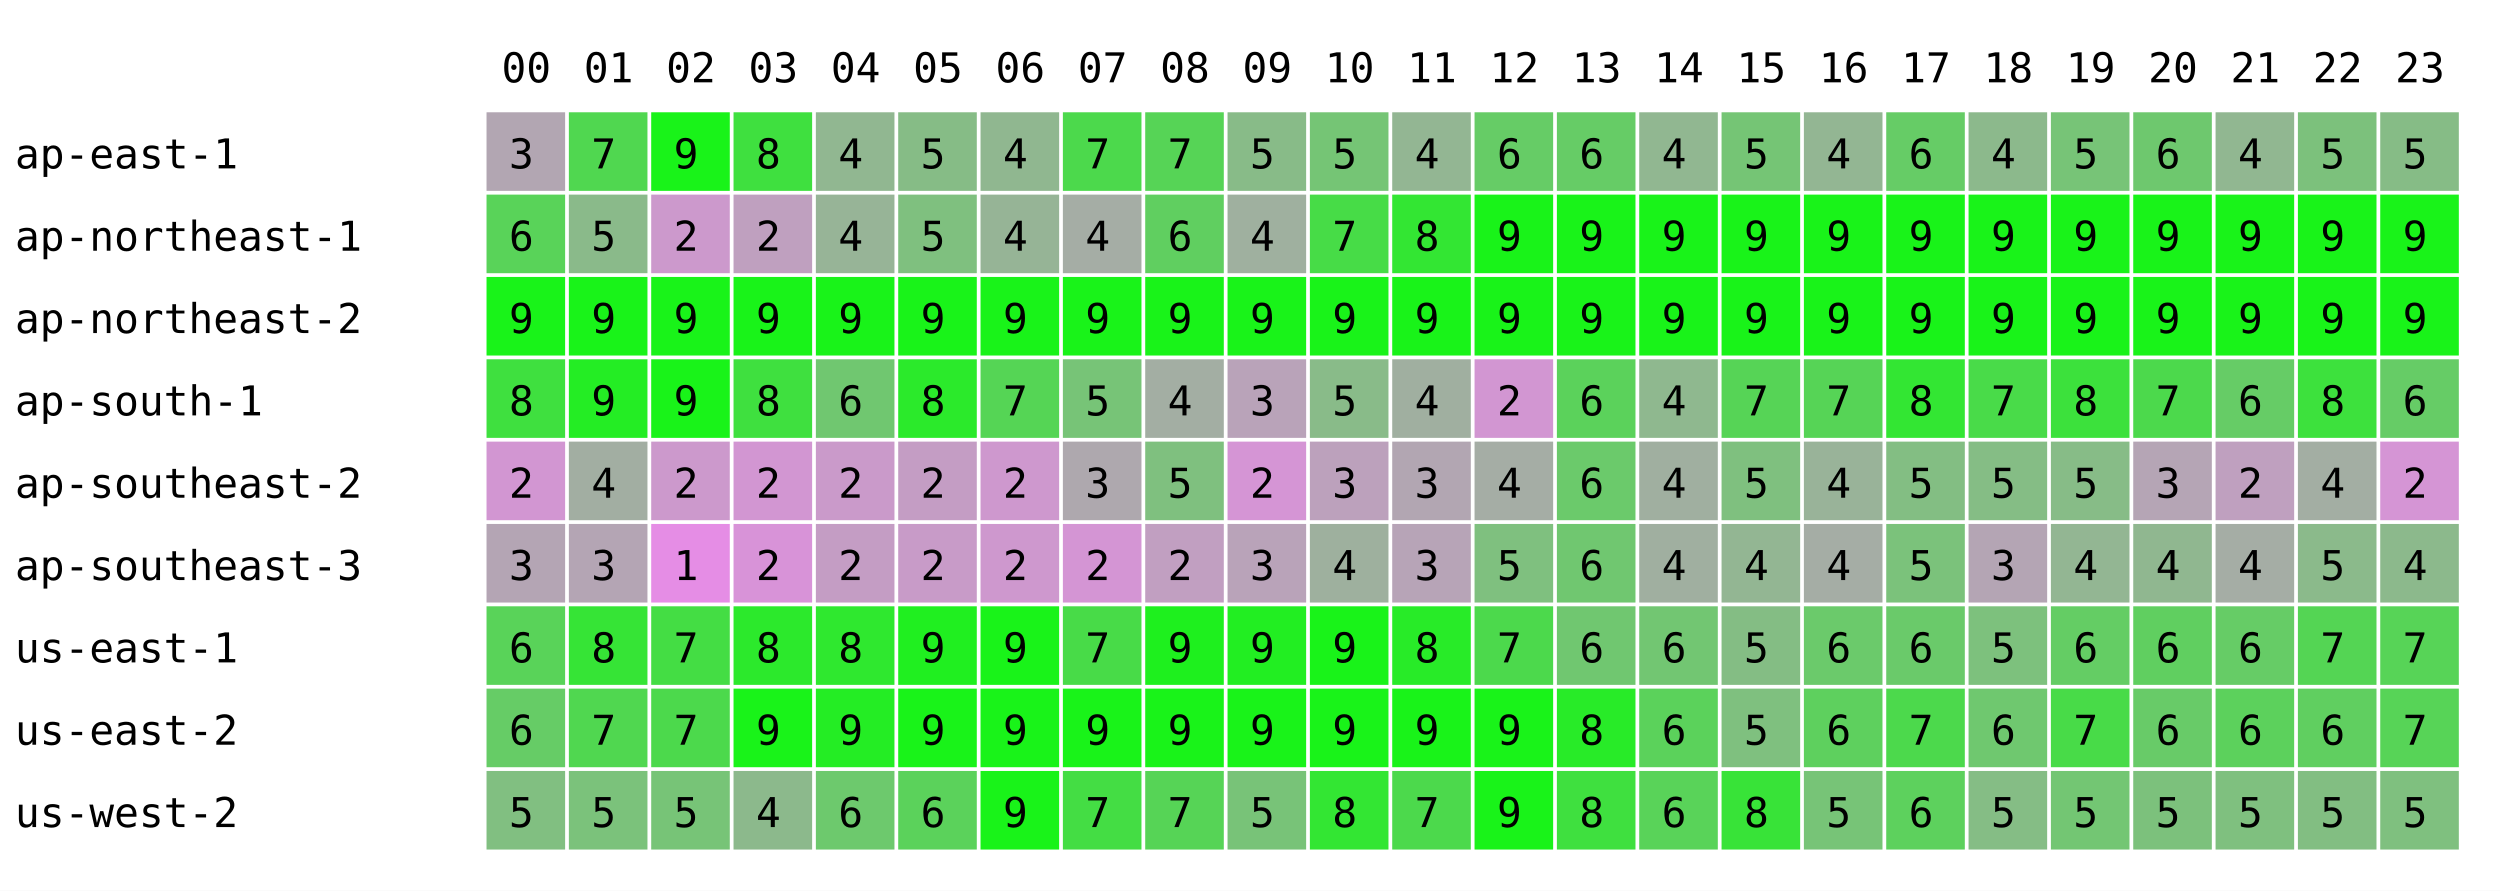
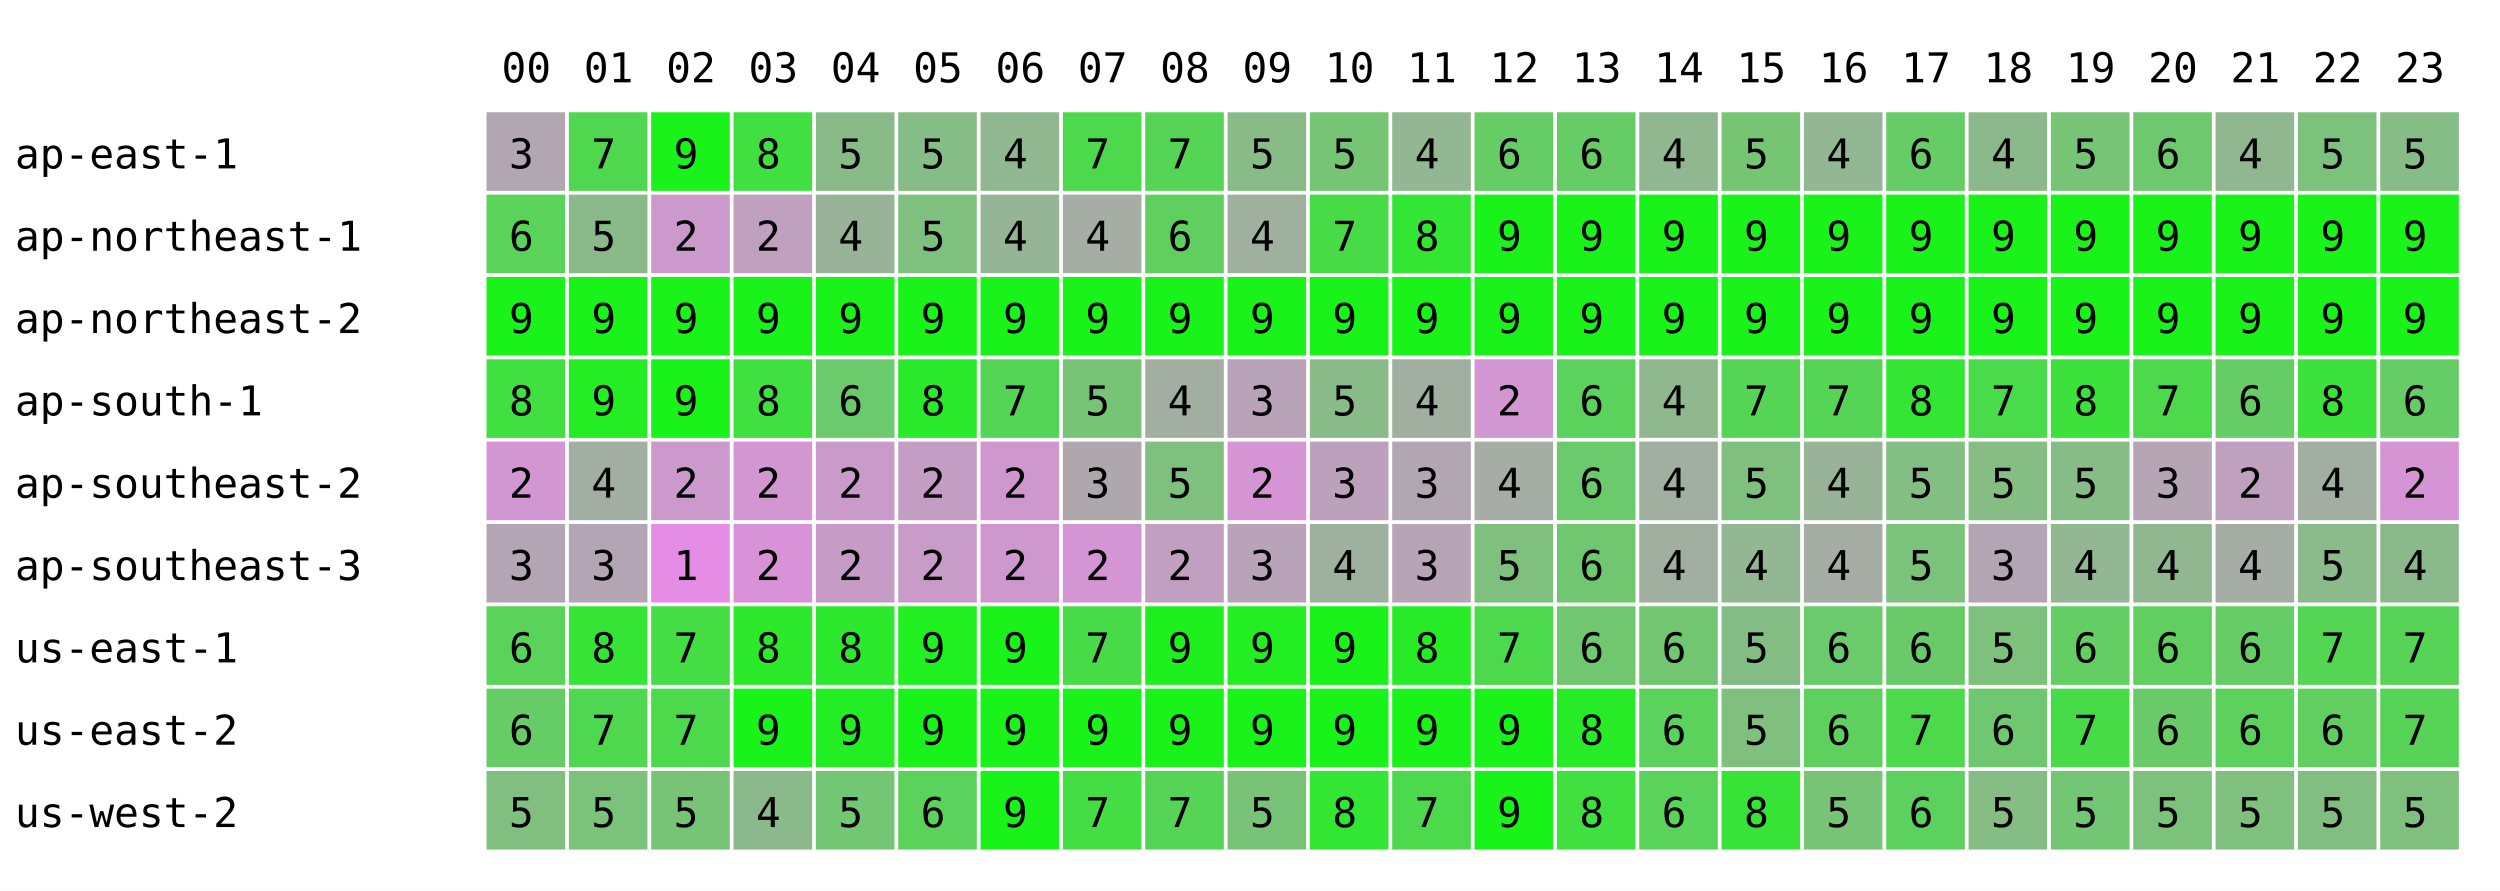
<svg xmlns="http://www.w3.org/2000/svg" width="668" height="238" font-family="monospace" font-size="11">
  <rect width="668" height="238" fill="white" />
  <text x="134" y="22">00</text>
  <text x="156" y="22">01</text>
  <text x="178" y="22">02</text>
  <text x="200" y="22">03</text>
  <text x="222" y="22">04</text>
  <text x="244" y="22">05</text>
  <text x="266" y="22">06</text>
  <text x="288" y="22">07</text>
  <text x="310" y="22">08</text>
  <text x="332" y="22">09</text>
  <text x="354" y="22">10</text>
  <text x="376" y="22">11</text>
  <text x="398" y="22">12</text>
  <text x="420" y="22">13</text>
  <text x="442" y="22">14</text>
  <text x="464" y="22">15</text>
  <text x="486" y="22">16</text>
  <text x="508" y="22">17</text>
  <text x="530" y="22">18</text>
  <text x="552" y="22">19</text>
  <text x="574" y="22">20</text>
  <text x="596" y="22">21</text>
  <text x="618" y="22">22</text>
  <text x="640" y="22">23</text>
  <text x="4" y="45">ap-east-1</text>
  <rect x="130" y="30" width="21" height="21" fill="rgb(178,166,178)" />
  <text x="136" y="45">3</text>
  <rect x="152" y="30" width="21" height="21" fill="rgb(80,215,80)" />
  <text x="158" y="45">7</text>
  <rect x="174" y="30" width="21" height="21" fill="rgb(25,243,25)" />
  <text x="180" y="45">9</text>
  <rect x="196" y="30" width="21" height="21" fill="rgb(63,224,63)" />
  <text x="202" y="45">8</text>
-   <rect x="218" y="30" width="21" height="21" fill="rgb(145,183,145)" />
-   <text x="224" y="45">4</text>
+   <rect x="218" y="30" width="21" height="21" fill="rgb(137,187,137)" />
+   <text x="224" y="45">5</text>
  <rect x="240" y="30" width="21" height="21" fill="rgb(134,188,134)" />
  <text x="246" y="45">5</text>
  <rect x="262" y="30" width="21" height="21" fill="rgb(144,183,144)" />
  <text x="268" y="45">4</text>
  <rect x="284" y="30" width="21" height="21" fill="rgb(76,217,76)" />
  <text x="290" y="45">7</text>
  <rect x="306" y="30" width="21" height="21" fill="rgb(86,212,86)" />
  <text x="312" y="45">7</text>
  <rect x="328" y="30" width="21" height="21" fill="rgb(136,187,136)" />
  <text x="334" y="45">5</text>
  <rect x="350" y="30" width="21" height="21" fill="rgb(117,197,117)" />
  <text x="356" y="45">5</text>
  <rect x="372" y="30" width="21" height="21" fill="rgb(147,182,147)" />
  <text x="378" y="45">4</text>
  <rect x="394" y="30" width="21" height="21" fill="rgb(102,204,102)" />
  <text x="400" y="45">6</text>
  <rect x="416" y="30" width="21" height="21" fill="rgb(102,204,102)" />
  <text x="422" y="45">6</text>
  <rect x="438" y="30" width="21" height="21" fill="rgb(145,183,145)" />
  <text x="444" y="45">4</text>
  <rect x="460" y="30" width="21" height="21" fill="rgb(117,197,117)" />
  <text x="466" y="45">5</text>
  <rect x="482" y="30" width="21" height="21" fill="rgb(147,182,147)" />
  <text x="488" y="45">4</text>
  <rect x="504" y="30" width="21" height="21" fill="rgb(102,204,102)" />
  <text x="510" y="45">6</text>
  <rect x="526" y="30" width="21" height="21" fill="rgb(140,185,140)" />
  <text x="532" y="45">4</text>
  <rect x="548" y="30" width="21" height="21" fill="rgb(119,196,119)" />
  <text x="554" y="45">5</text>
  <rect x="570" y="30" width="21" height="21" fill="rgb(110,200,110)" />
  <text x="576" y="45">6</text>
  <rect x="592" y="30" width="21" height="21" fill="rgb(145,183,145)" />
  <text x="598" y="45">4</text>
  <rect x="614" y="30" width="21" height="21" fill="rgb(124,193,124)" />
  <text x="620" y="45">5</text>
  <rect x="636" y="30" width="21" height="21" fill="rgb(134,188,134)" />
  <text x="642" y="45">5</text>
  <text x="4" y="67">ap-northeast-1</text>
  <rect x="130" y="52" width="21" height="21" fill="rgb(89,211,89)" />
  <text x="136" y="67">6</text>
  <rect x="152" y="52" width="21" height="21" fill="rgb(138,186,138)" />
  <text x="158" y="67">5</text>
  <rect x="174" y="52" width="21" height="21" fill="rgb(204,153,204)" />
  <text x="180" y="67">2</text>
  <rect x="196" y="52" width="21" height="21" fill="rgb(191,160,191)" />
  <text x="202" y="67">2</text>
-   <rect x="218" y="52" width="21" height="21" fill="rgb(151,180,151)" />
+   <rect x="218" y="52" width="21" height="21" fill="rgb(153,179,153)" />
  <text x="224" y="67">4</text>
  <rect x="240" y="52" width="21" height="21" fill="rgb(127,192,127)" />
  <text x="246" y="67">5</text>
  <rect x="262" y="52" width="21" height="21" fill="rgb(150,180,150)" />
  <text x="268" y="67">4</text>
  <rect x="284" y="52" width="21" height="21" fill="rgb(165,173,165)" />
  <text x="290" y="67">4</text>
  <rect x="306" y="52" width="21" height="21" fill="rgb(96,207,96)" />
  <text x="312" y="67">6</text>
  <rect x="328" y="52" width="21" height="21" fill="rgb(159,176,159)" />
  <text x="334" y="67">4</text>
  <rect x="350" y="52" width="21" height="21" fill="rgb(71,220,71)" />
  <text x="356" y="67">7</text>
  <rect x="372" y="52" width="21" height="21" fill="rgb(51,230,51)" />
  <text x="378" y="67">8</text>
  <rect x="394" y="52" width="21" height="21" fill="rgb(25,243,25)" />
  <text x="400" y="67">9</text>
  <rect x="416" y="52" width="21" height="21" fill="rgb(25,243,25)" />
  <text x="422" y="67">9</text>
  <rect x="438" y="52" width="21" height="21" fill="rgb(25,243,25)" />
  <text x="444" y="67">9</text>
  <rect x="460" y="52" width="21" height="21" fill="rgb(25,243,25)" />
  <text x="466" y="67">9</text>
  <rect x="482" y="52" width="21" height="21" fill="rgb(25,243,25)" />
  <text x="488" y="67">9</text>
  <rect x="504" y="52" width="21" height="21" fill="rgb(25,243,25)" />
  <text x="510" y="67">9</text>
  <rect x="526" y="52" width="21" height="21" fill="rgb(25,243,25)" />
  <text x="532" y="67">9</text>
  <rect x="548" y="52" width="21" height="21" fill="rgb(25,243,25)" />
  <text x="554" y="67">9</text>
  <rect x="570" y="52" width="21" height="21" fill="rgb(25,243,25)" />
  <text x="576" y="67">9</text>
  <rect x="592" y="52" width="21" height="21" fill="rgb(25,243,25)" />
  <text x="598" y="67">9</text>
  <rect x="614" y="52" width="21" height="21" fill="rgb(25,243,25)" />
  <text x="620" y="67">9</text>
  <rect x="636" y="52" width="21" height="21" fill="rgb(25,243,25)" />
  <text x="642" y="67">9</text>
  <text x="4" y="89">ap-northeast-2</text>
  <rect x="130" y="74" width="21" height="21" fill="rgb(25,243,25)" />
  <text x="136" y="89">9</text>
  <rect x="152" y="74" width="21" height="21" fill="rgb(25,243,25)" />
  <text x="158" y="89">9</text>
  <rect x="174" y="74" width="21" height="21" fill="rgb(25,243,25)" />
  <text x="180" y="89">9</text>
  <rect x="196" y="74" width="21" height="21" fill="rgb(25,243,25)" />
  <text x="202" y="89">9</text>
  <rect x="218" y="74" width="21" height="21" fill="rgb(25,243,25)" />
  <text x="224" y="89">9</text>
  <rect x="240" y="74" width="21" height="21" fill="rgb(25,243,25)" />
  <text x="246" y="89">9</text>
  <rect x="262" y="74" width="21" height="21" fill="rgb(25,243,25)" />
  <text x="268" y="89">9</text>
  <rect x="284" y="74" width="21" height="21" fill="rgb(25,243,25)" />
  <text x="290" y="89">9</text>
  <rect x="306" y="74" width="21" height="21" fill="rgb(25,243,25)" />
  <text x="312" y="89">9</text>
  <rect x="328" y="74" width="21" height="21" fill="rgb(25,243,25)" />
  <text x="334" y="89">9</text>
  <rect x="350" y="74" width="21" height="21" fill="rgb(25,243,25)" />
  <text x="356" y="89">9</text>
  <rect x="372" y="74" width="21" height="21" fill="rgb(25,243,25)" />
  <text x="378" y="89">9</text>
  <rect x="394" y="74" width="21" height="21" fill="rgb(25,243,25)" />
  <text x="400" y="89">9</text>
  <rect x="416" y="74" width="21" height="21" fill="rgb(25,243,25)" />
  <text x="422" y="89">9</text>
  <rect x="438" y="74" width="21" height="21" fill="rgb(25,243,25)" />
  <text x="444" y="89">9</text>
  <rect x="460" y="74" width="21" height="21" fill="rgb(25,243,25)" />
  <text x="466" y="89">9</text>
  <rect x="482" y="74" width="21" height="21" fill="rgb(25,243,25)" />
  <text x="488" y="89">9</text>
  <rect x="504" y="74" width="21" height="21" fill="rgb(25,243,25)" />
  <text x="510" y="89">9</text>
  <rect x="526" y="74" width="21" height="21" fill="rgb(25,243,25)" />
  <text x="532" y="89">9</text>
  <rect x="548" y="74" width="21" height="21" fill="rgb(25,243,25)" />
  <text x="554" y="89">9</text>
  <rect x="570" y="74" width="21" height="21" fill="rgb(25,243,25)" />
  <text x="576" y="89">9</text>
  <rect x="592" y="74" width="21" height="21" fill="rgb(25,243,25)" />
  <text x="598" y="89">9</text>
  <rect x="614" y="74" width="21" height="21" fill="rgb(25,243,25)" />
  <text x="620" y="89">9</text>
  <rect x="636" y="74" width="21" height="21" fill="rgb(25,243,25)" />
  <text x="642" y="89">9</text>
  <text x="4" y="111">ap-south-1</text>
  <rect x="130" y="96" width="21" height="21" fill="rgb(63,224,63)" />
  <text x="136" y="111">8</text>
  <rect x="152" y="96" width="21" height="21" fill="rgb(36,237,36)" />
  <text x="158" y="111">9</text>
  <rect x="174" y="96" width="21" height="21" fill="rgb(25,243,25)" />
  <text x="180" y="111">9</text>
  <rect x="196" y="96" width="21" height="21" fill="rgb(63,224,63)" />
  <text x="202" y="111">8</text>
-   <rect x="218" y="96" width="21" height="21" fill="rgb(112,199,112)" />
+   <rect x="218" y="96" width="21" height="21" fill="rgb(107,202,107)" />
  <text x="224" y="111">6</text>
  <rect x="240" y="96" width="21" height="21" fill="rgb(43,234,43)" />
  <text x="246" y="111">8</text>
  <rect x="262" y="96" width="21" height="21" fill="rgb(85,213,85)" />
  <text x="268" y="111">7</text>
  <rect x="284" y="96" width="21" height="21" fill="rgb(119,196,119)" />
  <text x="290" y="111">5</text>
  <rect x="306" y="96" width="21" height="21" fill="rgb(163,174,163)" />
  <text x="312" y="111">4</text>
  <rect x="328" y="96" width="21" height="21" fill="rgb(185,163,185)" />
  <text x="334" y="111">3</text>
  <rect x="350" y="96" width="21" height="21" fill="rgb(137,187,137)" />
  <text x="356" y="111">5</text>
  <rect x="372" y="96" width="21" height="21" fill="rgb(160,175,160)" />
  <text x="378" y="111">4</text>
  <rect x="394" y="96" width="21" height="21" fill="rgb(210,150,210)" />
  <text x="400" y="111">2</text>
  <rect x="416" y="96" width="21" height="21" fill="rgb(91,210,91)" />
  <text x="422" y="111">6</text>
  <rect x="438" y="96" width="21" height="21" fill="rgb(143,184,143)" />
  <text x="444" y="111">4</text>
  <rect x="460" y="96" width="21" height="21" fill="rgb(86,212,86)" />
  <text x="466" y="111">7</text>
  <rect x="482" y="96" width="21" height="21" fill="rgb(86,212,86)" />
  <text x="488" y="111">7</text>
  <rect x="504" y="96" width="21" height="21" fill="rgb(51,230,51)" />
  <text x="510" y="111">8</text>
  <rect x="526" y="96" width="21" height="21" fill="rgb(73,219,73)" />
  <text x="532" y="111">7</text>
  <rect x="548" y="96" width="21" height="21" fill="rgb(60,225,60)" />
  <text x="554" y="111">8</text>
  <rect x="570" y="96" width="21" height="21" fill="rgb(76,217,76)" />
  <text x="576" y="111">7</text>
  <rect x="592" y="96" width="21" height="21" fill="rgb(102,204,102)" />
  <text x="598" y="111">6</text>
  <rect x="614" y="96" width="21" height="21" fill="rgb(61,225,61)" />
  <text x="620" y="111">8</text>
  <rect x="636" y="96" width="21" height="21" fill="rgb(102,204,102)" />
  <text x="642" y="111">6</text>
  <text x="4" y="133">ap-southeast-2</text>
  <rect x="130" y="118" width="21" height="21" fill="rgb(210,150,210)" />
  <text x="136" y="133">2</text>
  <rect x="152" y="118" width="21" height="21" fill="rgb(162,174,162)" />
  <text x="158" y="133">4</text>
  <rect x="174" y="118" width="21" height="21" fill="rgb(204,153,204)" />
  <text x="180" y="133">2</text>
  <rect x="196" y="118" width="21" height="21" fill="rgb(210,150,210)" />
  <text x="202" y="133">2</text>
  <rect x="218" y="118" width="21" height="21" fill="rgb(202,154,202)" />
  <text x="224" y="133">2</text>
  <rect x="240" y="118" width="21" height="21" fill="rgb(196,157,196)" />
  <text x="246" y="133">2</text>
  <rect x="262" y="118" width="21" height="21" fill="rgb(206,152,206)" />
  <text x="268" y="133">2</text>
  <rect x="284" y="118" width="21" height="21" fill="rgb(174,168,174)" />
  <text x="290" y="133">3</text>
  <rect x="306" y="118" width="21" height="21" fill="rgb(127,192,127)" />
  <text x="312" y="133">5</text>
  <rect x="328" y="118" width="21" height="21" fill="rgb(213,149,213)" />
  <text x="334" y="133">2</text>
  <rect x="350" y="118" width="21" height="21" fill="rgb(188,161,188)" />
  <text x="356" y="133">3</text>
  <rect x="372" y="118" width="21" height="21" fill="rgb(178,166,178)" />
  <text x="378" y="133">3</text>
  <rect x="394" y="118" width="21" height="21" fill="rgb(165,173,165)" />
  <text x="400" y="133">4</text>
  <rect x="416" y="118" width="21" height="21" fill="rgb(107,202,107)" />
  <text x="422" y="133">6</text>
  <rect x="438" y="118" width="21" height="21" fill="rgb(160,175,160)" />
  <text x="444" y="133">4</text>
  <rect x="460" y="118" width="21" height="21" fill="rgb(127,192,127)" />
  <text x="466" y="133">5</text>
  <rect x="482" y="118" width="21" height="21" fill="rgb(153,179,153)" />
  <text x="488" y="133">4</text>
  <rect x="504" y="118" width="21" height="21" fill="rgb(131,190,131)" />
  <text x="510" y="133">5</text>
  <rect x="526" y="118" width="21" height="21" fill="rgb(133,189,133)" />
  <text x="532" y="133">5</text>
  <rect x="548" y="118" width="21" height="21" fill="rgb(135,188,135)" />
  <text x="554" y="133">5</text>
  <rect x="570" y="118" width="21" height="21" fill="rgb(181,165,181)" />
  <text x="576" y="133">3</text>
  <rect x="592" y="118" width="21" height="21" fill="rgb(191,160,191)" />
  <text x="598" y="133">2</text>
  <rect x="614" y="118" width="21" height="21" fill="rgb(163,174,163)" />
  <text x="620" y="133">4</text>
  <rect x="636" y="118" width="21" height="21" fill="rgb(213,149,213)" />
  <text x="642" y="133">2</text>
  <text x="4" y="155">ap-southeast-3</text>
  <rect x="130" y="140" width="21" height="21" fill="rgb(180,165,180)" />
  <text x="136" y="155">3</text>
  <rect x="152" y="140" width="21" height="21" fill="rgb(180,165,180)" />
  <text x="158" y="155">3</text>
  <rect x="174" y="140" width="21" height="21" fill="rgb(229,141,229)" />
  <text x="180" y="155">1</text>
  <rect x="196" y="140" width="21" height="21" fill="rgb(216,147,216)" />
  <text x="202" y="155">2</text>
-   <rect x="218" y="140" width="21" height="21" fill="rgb(196,157,196)" />
+   <rect x="218" y="140" width="21" height="21" fill="rgb(198,156,198)" />
  <text x="224" y="155">2</text>
  <rect x="240" y="140" width="21" height="21" fill="rgb(200,155,200)" />
  <text x="246" y="155">2</text>
  <rect x="262" y="140" width="21" height="21" fill="rgb(206,152,206)" />
  <text x="268" y="155">2</text>
  <rect x="284" y="140" width="21" height="21" fill="rgb(212,149,212)" />
  <text x="290" y="155">2</text>
  <rect x="306" y="140" width="21" height="21" fill="rgb(193,159,193)" />
  <text x="312" y="155">2</text>
  <rect x="328" y="140" width="21" height="21" fill="rgb(185,163,185)" />
  <text x="334" y="155">3</text>
  <rect x="350" y="140" width="21" height="21" fill="rgb(158,176,158)" />
  <text x="356" y="155">4</text>
  <rect x="372" y="140" width="21" height="21" fill="rgb(183,164,183)" />
  <text x="378" y="155">3</text>
  <rect x="394" y="140" width="21" height="21" fill="rgb(127,192,127)" />
  <text x="400" y="155">5</text>
  <rect x="416" y="140" width="21" height="21" fill="rgb(112,199,112)" />
  <text x="422" y="155">6</text>
  <rect x="438" y="140" width="21" height="21" fill="rgb(160,175,160)" />
  <text x="444" y="155">4</text>
  <rect x="460" y="140" width="21" height="21" fill="rgb(147,182,147)" />
  <text x="466" y="155">4</text>
  <rect x="482" y="140" width="21" height="21" fill="rgb(165,173,165)" />
  <text x="488" y="155">4</text>
  <rect x="504" y="140" width="21" height="21" fill="rgb(123,194,123)" />
  <text x="510" y="155">5</text>
  <rect x="526" y="140" width="21" height="21" fill="rgb(180,165,180)" />
  <text x="532" y="155">3</text>
  <rect x="548" y="140" width="21" height="21" fill="rgb(147,182,147)" />
  <text x="554" y="155">4</text>
  <rect x="570" y="140" width="21" height="21" fill="rgb(144,183,144)" />
  <text x="576" y="155">4</text>
  <rect x="592" y="140" width="21" height="21" fill="rgb(165,173,165)" />
  <text x="598" y="155">4</text>
  <rect x="614" y="140" width="21" height="21" fill="rgb(139,186,139)" />
  <text x="620" y="155">5</text>
  <rect x="636" y="140" width="21" height="21" fill="rgb(140,185,140)" />
  <text x="642" y="155">4</text>
  <text x="4" y="177">us-east-1</text>
  <rect x="130" y="162" width="21" height="21" fill="rgb(89,211,89)" />
  <text x="136" y="177">6</text>
  <rect x="152" y="162" width="21" height="21" fill="rgb(54,228,54)" />
  <text x="158" y="177">8</text>
  <rect x="174" y="162" width="21" height="21" fill="rgb(68,221,68)" />
  <text x="180" y="177">7</text>
  <rect x="196" y="162" width="21" height="21" fill="rgb(44,233,44)" />
  <text x="202" y="177">8</text>
-   <rect x="218" y="162" width="21" height="21" fill="rgb(47,232,47)" />
+   <rect x="218" y="162" width="21" height="21" fill="rgb(45,233,45)" />
  <text x="224" y="177">8</text>
  <rect x="240" y="162" width="21" height="21" fill="rgb(32,239,32)" />
  <text x="246" y="177">9</text>
  <rect x="262" y="162" width="21" height="21" fill="rgb(25,243,25)" />
  <text x="268" y="177">9</text>
  <rect x="284" y="162" width="21" height="21" fill="rgb(72,219,72)" />
  <text x="290" y="177">7</text>
  <rect x="306" y="162" width="21" height="21" fill="rgb(30,240,30)" />
  <text x="312" y="177">9</text>
  <rect x="328" y="162" width="21" height="21" fill="rgb(34,238,34)" />
  <text x="334" y="177">9</text>
  <rect x="350" y="162" width="21" height="21" fill="rgb(25,243,25)" />
  <text x="356" y="177">9</text>
  <rect x="372" y="162" width="21" height="21" fill="rgb(40,235,40)" />
  <text x="378" y="177">8</text>
  <rect x="394" y="162" width="21" height="21" fill="rgb(76,217,76)" />
  <text x="400" y="177">7</text>
  <rect x="416" y="162" width="21" height="21" fill="rgb(112,199,112)" />
  <text x="422" y="177">6</text>
  <rect x="438" y="162" width="21" height="21" fill="rgb(114,198,114)" />
  <text x="444" y="177">6</text>
  <rect x="460" y="162" width="21" height="21" fill="rgb(132,189,132)" />
  <text x="466" y="177">5</text>
  <rect x="482" y="162" width="21" height="21" fill="rgb(107,202,107)" />
  <text x="488" y="177">6</text>
  <rect x="504" y="162" width="21" height="21" fill="rgb(106,202,106)" />
  <text x="510" y="177">6</text>
  <rect x="526" y="162" width="21" height="21" fill="rgb(125,193,125)" />
  <text x="532" y="177">5</text>
  <rect x="548" y="162" width="21" height="21" fill="rgb(100,205,100)" />
  <text x="554" y="177">6</text>
  <rect x="570" y="162" width="21" height="21" fill="rgb(96,207,96)" />
  <text x="576" y="177">6</text>
  <rect x="592" y="162" width="21" height="21" fill="rgb(102,204,102)" />
  <text x="598" y="177">6</text>
  <rect x="614" y="162" width="21" height="21" fill="rgb(84,213,84)" />
  <text x="620" y="177">7</text>
  <rect x="636" y="162" width="21" height="21" fill="rgb(87,212,87)" />
  <text x="642" y="177">7</text>
  <text x="4" y="199">us-east-2</text>
  <rect x="130" y="184" width="21" height="21" fill="rgb(102,204,102)" />
  <text x="136" y="199">6</text>
  <rect x="152" y="184" width="21" height="21" fill="rgb(80,215,80)" />
  <text x="158" y="199">7</text>
  <rect x="174" y="184" width="21" height="21" fill="rgb(76,217,76)" />
  <text x="180" y="199">7</text>
  <rect x="196" y="184" width="21" height="21" fill="rgb(25,243,25)" />
  <text x="202" y="199">9</text>
-   <rect x="218" y="184" width="21" height="21" fill="rgb(36,237,36)" />
+   <rect x="218" y="184" width="21" height="21" fill="rgb(35,238,35)" />
  <text x="224" y="199">9</text>
  <rect x="240" y="184" width="21" height="21" fill="rgb(25,243,25)" />
  <text x="246" y="199">9</text>
  <rect x="262" y="184" width="21" height="21" fill="rgb(25,243,25)" />
  <text x="268" y="199">9</text>
  <rect x="284" y="184" width="21" height="21" fill="rgb(25,243,25)" />
  <text x="290" y="199">9</text>
  <rect x="306" y="184" width="21" height="21" fill="rgb(25,243,25)" />
  <text x="312" y="199">9</text>
  <rect x="328" y="184" width="21" height="21" fill="rgb(25,243,25)" />
  <text x="334" y="199">9</text>
  <rect x="350" y="184" width="21" height="21" fill="rgb(25,243,25)" />
  <text x="356" y="199">9</text>
  <rect x="372" y="184" width="21" height="21" fill="rgb(25,243,25)" />
  <text x="378" y="199">9</text>
  <rect x="394" y="184" width="21" height="21" fill="rgb(25,243,25)" />
  <text x="400" y="199">9</text>
  <rect x="416" y="184" width="21" height="21" fill="rgb(40,235,40)" />
  <text x="422" y="199">8</text>
  <rect x="438" y="184" width="21" height="21" fill="rgb(91,210,91)" />
  <text x="444" y="199">6</text>
  <rect x="460" y="184" width="21" height="21" fill="rgb(127,192,127)" />
  <text x="466" y="199">5</text>
  <rect x="482" y="184" width="21" height="21" fill="rgb(94,208,94)" />
  <text x="488" y="199">6</text>
  <rect x="504" y="184" width="21" height="21" fill="rgb(76,217,76)" />
  <text x="510" y="199">7</text>
  <rect x="526" y="184" width="21" height="21" fill="rgb(111,200,111)" />
  <text x="532" y="199">6</text>
  <rect x="548" y="184" width="21" height="21" fill="rgb(72,219,72)" />
  <text x="554" y="199">7</text>
  <rect x="570" y="184" width="21" height="21" fill="rgb(104,203,104)" />
  <text x="576" y="199">6</text>
  <rect x="592" y="184" width="21" height="21" fill="rgb(92,209,92)" />
  <text x="598" y="199">6</text>
  <rect x="614" y="184" width="21" height="21" fill="rgb(96,207,96)" />
  <text x="620" y="199">6</text>
  <rect x="636" y="184" width="21" height="21" fill="rgb(87,212,87)" />
  <text x="642" y="199">7</text>
  <text x="4" y="221">us-west-2</text>
  <rect x="130" y="206" width="21" height="21" fill="rgb(129,191,129)" />
  <text x="136" y="221">5</text>
  <rect x="152" y="206" width="21" height="21" fill="rgb(123,194,123)" />
  <text x="158" y="221">5</text>
  <rect x="174" y="206" width="21" height="21" fill="rgb(119,196,119)" />
  <text x="180" y="221">5</text>
  <rect x="196" y="206" width="21" height="21" fill="rgb(140,185,140)" />
  <text x="202" y="221">4</text>
-   <rect x="218" y="206" width="21" height="21" fill="rgb(109,201,109)" />
-   <text x="224" y="221">6</text>
+   <rect x="218" y="206" width="21" height="21" fill="rgb(115,198,115)" />
+   <text x="224" y="221">5</text>
  <rect x="240" y="206" width="21" height="21" fill="rgb(91,210,91)" />
  <text x="246" y="221">6</text>
  <rect x="262" y="206" width="21" height="21" fill="rgb(25,243,25)" />
  <text x="268" y="221">9</text>
  <rect x="284" y="206" width="21" height="21" fill="rgb(68,221,68)" />
  <text x="290" y="221">7</text>
  <rect x="306" y="206" width="21" height="21" fill="rgb(86,212,86)" />
  <text x="312" y="221">7</text>
  <rect x="328" y="206" width="21" height="21" fill="rgb(120,195,120)" />
  <text x="334" y="221">5</text>
  <rect x="350" y="206" width="21" height="21" fill="rgb(51,230,51)" />
  <text x="356" y="221">8</text>
  <rect x="372" y="206" width="21" height="21" fill="rgb(76,217,76)" />
  <text x="378" y="221">7</text>
  <rect x="394" y="206" width="21" height="21" fill="rgb(25,243,25)" />
  <text x="400" y="221">9</text>
  <rect x="416" y="206" width="21" height="21" fill="rgb(63,224,63)" />
  <text x="422" y="221">8</text>
  <rect x="438" y="206" width="21" height="21" fill="rgb(89,211,89)" />
  <text x="444" y="221">6</text>
  <rect x="460" y="206" width="21" height="21" fill="rgb(56,227,56)" />
  <text x="466" y="221">8</text>
  <rect x="482" y="206" width="21" height="21" fill="rgb(119,196,119)" />
  <text x="488" y="221">5</text>
  <rect x="504" y="206" width="21" height="21" fill="rgb(93,209,93)" />
  <text x="510" y="221">6</text>
  <rect x="526" y="206" width="21" height="21" fill="rgb(133,189,133)" />
  <text x="532" y="221">5</text>
  <rect x="548" y="206" width="21" height="21" fill="rgb(115,198,115)" />
  <text x="554" y="221">5</text>
  <rect x="570" y="206" width="21" height="21" fill="rgb(124,193,124)" />
  <text x="576" y="221">5</text>
  <rect x="592" y="206" width="21" height="21" fill="rgb(127,192,127)" />
  <text x="598" y="221">5</text>
  <rect x="614" y="206" width="21" height="21" fill="rgb(130,190,130)" />
  <text x="620" y="221">5</text>
  <rect x="636" y="206" width="21" height="21" fill="rgb(127,192,127)" />
  <text x="642" y="221">5</text>
</svg>
